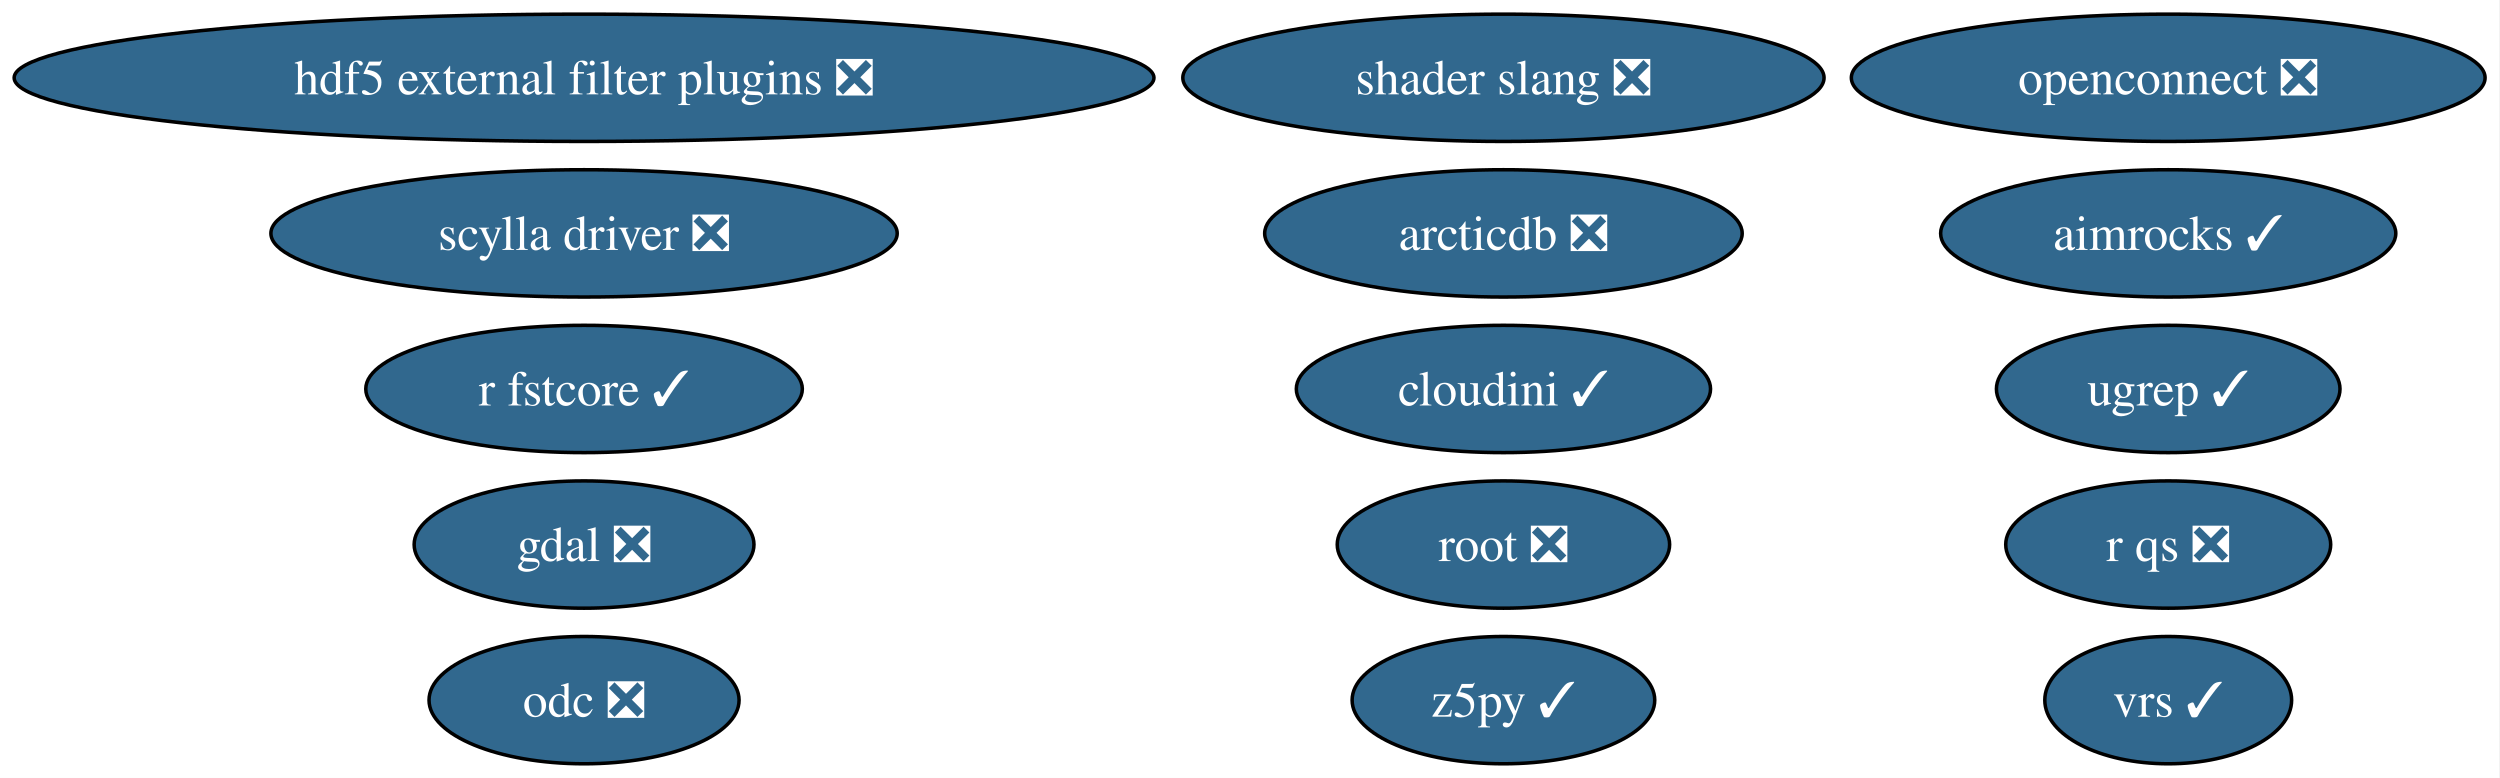
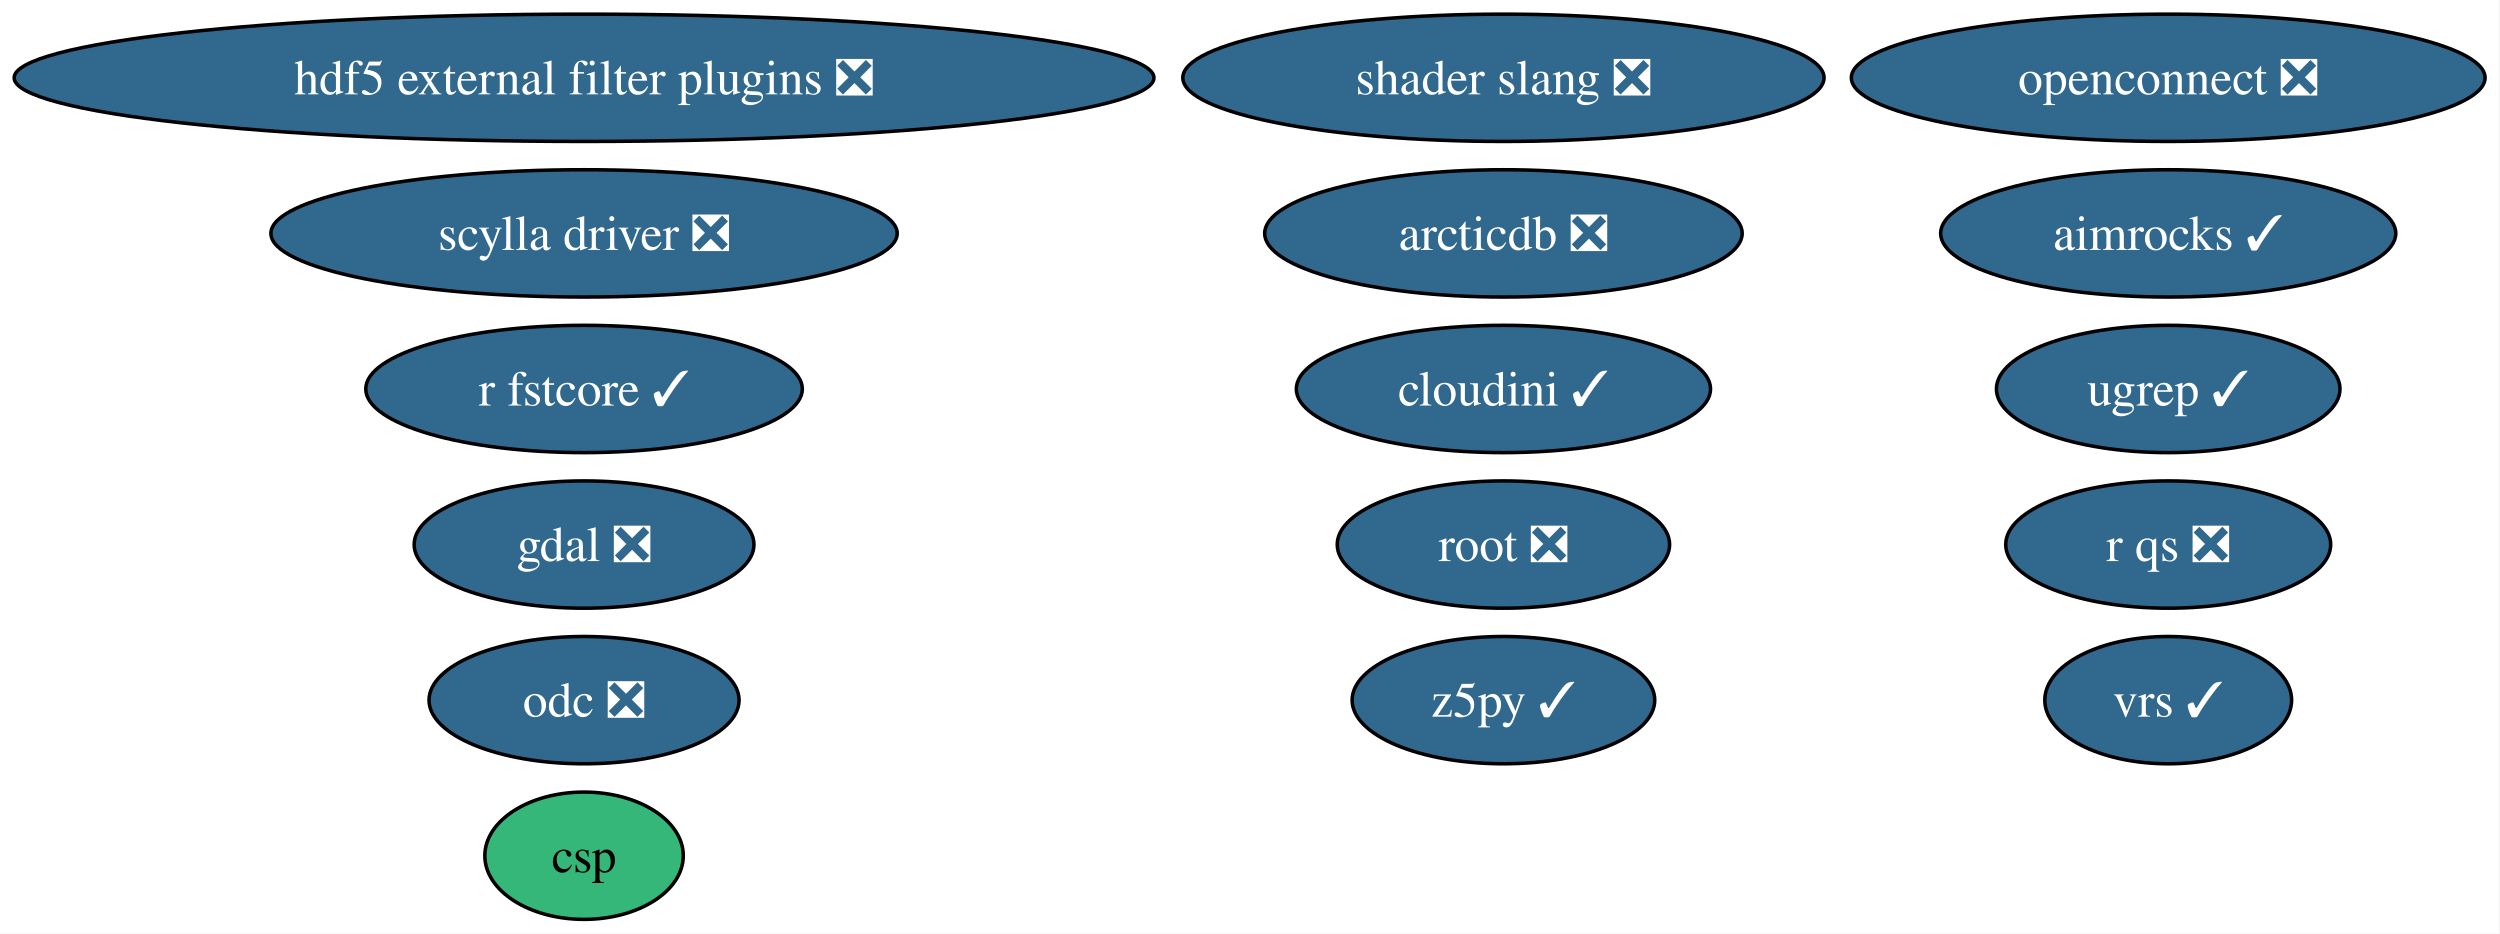
- <svg xmlns="http://www.w3.org/2000/svg" xmlns:xlink="http://www.w3.org/1999/xlink" width="707pt" height="220pt" viewBox="0.00 0.00 707.00 220.00">
-   <g id="graph0" class="graph" transform="scale(1 1) rotate(0) translate(4 216)">
-     <polygon fill="white" stroke="none" points="-4,4 -4,-216 702.78,-216 702.78,4 -4,4" />
+ <svg xmlns="http://www.w3.org/2000/svg" xmlns:xlink="http://www.w3.org/1999/xlink" width="707pt" height="264pt" viewBox="0.00 0.00 707.00 264.00">
+   <g id="graph0" class="graph" transform="scale(1 1) rotate(0) translate(4 260)">
+     <polygon fill="white" stroke="none" points="-4,4 -4,-260 702.78,-260 702.78,4 -4,4" />
    <g id="node1" class="node">
      <g id="a_node1">
        <a xlink:href="https://github.com/conda-forge/aimrocks-feedstock/pull/30" xlink:title="aimrocks ✓">
-           <ellipse fill="#31688e" stroke="black" cx="609.17" cy="-150" rx="64.36" ry="18" />
-           <text xml:space="preserve" text-anchor="middle" x="609.17" y="-145.32" font-family="Times,serif" font-size="14.00" fill="white">aimrocks ✓</text>
+           <ellipse fill="#31688e" stroke="black" cx="609.17" cy="-194" rx="64.36" ry="18" />
+           <text xml:space="preserve" text-anchor="middle" x="609.17" y="-189.32" font-family="Times,serif" font-size="14.00" fill="white">aimrocks ✓</text>
        </a>
      </g>
    </g>
    <g id="node2" class="node">
      <g id="a_node2">
        <a xlink:href="https://github.com/conda-forge/arcticdb-feedstock/pull/639" xlink:title="arcticdb ❎">
-           <ellipse fill="#31688e" stroke="black" cx="421.17" cy="-150" rx="67.52" ry="18" />
-           <text xml:space="preserve" text-anchor="middle" x="421.17" y="-145.32" font-family="Times,serif" font-size="14.00" fill="white">arcticdb ❎</text>
+           <ellipse fill="#31688e" stroke="black" cx="421.17" cy="-194" rx="67.52" ry="18" />
+           <text xml:space="preserve" text-anchor="middle" x="421.17" y="-189.32" font-family="Times,serif" font-size="14.00" fill="white">arcticdb ❎</text>
        </a>
      </g>
    </g>
    <g id="node3" class="node">
      <g id="a_node3">
-         <a xlink:href="https://github.com/conda-forge/gdal-feedstock/pull/1260" xlink:title="gdal ❎">
-           <ellipse fill="#31688e" stroke="black" cx="161.17" cy="-62" rx="48.05" ry="18" />
-           <text xml:space="preserve" text-anchor="middle" x="161.17" y="-57.33" font-family="Times,serif" font-size="14.00" fill="white">gdal ❎</text>
+         <a xlink:href="https://github.com/conda-forge/csp-feedstock" xlink:title="csp">
+           <ellipse fill="#35b779" stroke="black" cx="161.17" cy="-18" rx="28.06" ry="18" />
+           <text xml:space="preserve" text-anchor="middle" x="161.17" y="-13.32" font-family="Times,serif" font-size="14.00">csp</text>
        </a>
      </g>
    </g>
    <g id="node4" class="node">
      <g id="a_node4">
-         <a xlink:href="https://github.com/conda-forge/hdf5-external-filter-plugins-feedstock/pull/30" xlink:title="hdf5 external filter plugins ❎">
-           <ellipse fill="#31688e" stroke="black" cx="161.17" cy="-194" rx="161.17" ry="18" />
-           <text xml:space="preserve" text-anchor="middle" x="161.17" y="-189.32" font-family="Times,serif" font-size="14.00" fill="white">hdf5 external filter plugins ❎</text>
+         <a xlink:href="https://github.com/conda-forge/gdal-feedstock/pull/1260" xlink:title="gdal ❎">
+           <ellipse fill="#31688e" stroke="black" cx="161.17" cy="-106" rx="48.05" ry="18" />
+           <text xml:space="preserve" text-anchor="middle" x="161.17" y="-101.33" font-family="Times,serif" font-size="14.00" fill="white">gdal ❎</text>
        </a>
      </g>
    </g>
    <g id="node5" class="node">
      <g id="a_node5">
-         <a xlink:href="https://github.com/conda-forge/odc-feedstock/pull/5" xlink:title="odc ❎">
-           <ellipse fill="#31688e" stroke="black" cx="161.17" cy="-18" rx="43.84" ry="18" />
-           <text xml:space="preserve" text-anchor="middle" x="161.17" y="-13.32" font-family="Times,serif" font-size="14.00" fill="white">odc ❎</text>
+         <a xlink:href="https://github.com/conda-forge/hdf5-external-filter-plugins-feedstock/pull/30" xlink:title="hdf5 external filter plugins ❎">
+           <ellipse fill="#31688e" stroke="black" cx="161.17" cy="-238" rx="161.17" ry="18" />
+           <text xml:space="preserve" text-anchor="middle" x="161.17" y="-233.32" font-family="Times,serif" font-size="14.00" fill="white">hdf5 external filter plugins ❎</text>
        </a>
      </g>
    </g>
    <g id="node6" class="node">
      <g id="a_node6">
-         <a xlink:href="https://github.com/conda-forge/openconnect-feedstock/pull/42" xlink:title="openconnect ❎">
-           <ellipse fill="#31688e" stroke="black" cx="609.17" cy="-194" rx="89.61" ry="18" />
-           <text xml:space="preserve" text-anchor="middle" x="609.17" y="-189.32" font-family="Times,serif" font-size="14.00" fill="white">openconnect ❎</text>
+         <a xlink:href="https://github.com/conda-forge/odc-feedstock/pull/5" xlink:title="odc ❎">
+           <ellipse fill="#31688e" stroke="black" cx="161.17" cy="-62" rx="43.84" ry="18" />
+           <text xml:space="preserve" text-anchor="middle" x="161.17" y="-57.33" font-family="Times,serif" font-size="14.00" fill="white">odc ❎</text>
        </a>
      </g>
    </g>
    <g id="node7" class="node">
      <g id="a_node7">
-         <a xlink:href="https://github.com/conda-forge/r-fstcore-feedstock/pull/15" xlink:title="r fstcore ✓">
-           <ellipse fill="#31688e" stroke="black" cx="161.17" cy="-106" rx="61.73" ry="18" />
-           <text xml:space="preserve" text-anchor="middle" x="161.17" y="-101.33" font-family="Times,serif" font-size="14.00" fill="white">r fstcore ✓</text>
+         <a xlink:href="https://github.com/conda-forge/openconnect-feedstock/pull/42" xlink:title="openconnect ❎">
+           <ellipse fill="#31688e" stroke="black" cx="609.17" cy="-238" rx="89.61" ry="18" />
+           <text xml:space="preserve" text-anchor="middle" x="609.17" y="-233.32" font-family="Times,serif" font-size="14.00" fill="white">openconnect ❎</text>
        </a>
      </g>
    </g>
    <g id="node8" class="node">
      <g id="a_node8">
-         <a xlink:href="https://github.com/conda-forge/r-qs-feedstock/pull/34" xlink:title="r qs ❎">
-           <ellipse fill="#31688e" stroke="black" cx="609.17" cy="-62" rx="45.95" ry="18" />
-           <text xml:space="preserve" text-anchor="middle" x="609.17" y="-57.33" font-family="Times,serif" font-size="14.00" fill="white">r qs ❎</text>
+         <a xlink:href="https://github.com/conda-forge/r-fstcore-feedstock/pull/15" xlink:title="r fstcore ✓">
+           <ellipse fill="#31688e" stroke="black" cx="161.17" cy="-150" rx="61.73" ry="18" />
+           <text xml:space="preserve" text-anchor="middle" x="161.17" y="-145.32" font-family="Times,serif" font-size="14.00" fill="white">r fstcore ✓</text>
        </a>
      </g>
    </g>
    <g id="node9" class="node">
      <g id="a_node9">
-         <a xlink:href="https://github.com/conda-forge/root-feedstock/pull/405" xlink:title="root ❎">
-           <ellipse fill="#31688e" stroke="black" cx="421.17" cy="-62" rx="47" ry="18" />
-           <text xml:space="preserve" text-anchor="middle" x="421.17" y="-57.33" font-family="Times,serif" font-size="14.00" fill="white">root ❎</text>
+         <a xlink:href="https://github.com/conda-forge/r-qs-feedstock/pull/34" xlink:title="r qs ❎">
+           <ellipse fill="#31688e" stroke="black" cx="609.17" cy="-106" rx="45.95" ry="18" />
+           <text xml:space="preserve" text-anchor="middle" x="609.17" y="-101.33" font-family="Times,serif" font-size="14.00" fill="white">r qs ❎</text>
        </a>
      </g>
    </g>
    <g id="node10" class="node">
      <g id="a_node10">
-         <a xlink:href="https://github.com/conda-forge/scylla-driver-feedstock/pull/33" xlink:title="scylla driver ❎">
-           <ellipse fill="#31688e" stroke="black" cx="161.17" cy="-150" rx="88.56" ry="18" />
-           <text xml:space="preserve" text-anchor="middle" x="161.17" y="-145.32" font-family="Times,serif" font-size="14.00" fill="white">scylla driver ❎</text>
+         <a xlink:href="https://github.com/conda-forge/root-feedstock/pull/405" xlink:title="root ❎">
+           <ellipse fill="#31688e" stroke="black" cx="421.17" cy="-106" rx="47" ry="18" />
+           <text xml:space="preserve" text-anchor="middle" x="421.17" y="-101.33" font-family="Times,serif" font-size="14.00" fill="white">root ❎</text>
        </a>
      </g>
    </g>
    <g id="node11" class="node">
      <g id="a_node11">
-         <a xlink:href="https://github.com/conda-forge/shader-slang-feedstock/pull/9" xlink:title="shader slang ❎">
-           <ellipse fill="#31688e" stroke="black" cx="421.17" cy="-194" rx="90.67" ry="18" />
-           <text xml:space="preserve" text-anchor="middle" x="421.17" y="-189.32" font-family="Times,serif" font-size="14.00" fill="white">shader slang ❎</text>
+         <a xlink:href="https://github.com/conda-forge/scylla-driver-feedstock/pull/33" xlink:title="scylla driver ❎">
+           <ellipse fill="#31688e" stroke="black" cx="161.17" cy="-194" rx="88.56" ry="18" />
+           <text xml:space="preserve" text-anchor="middle" x="161.17" y="-189.32" font-family="Times,serif" font-size="14.00" fill="white">scylla driver ❎</text>
        </a>
      </g>
    </g>
    <g id="node12" class="node">
      <g id="a_node12">
-         <a xlink:href="https://github.com/conda-forge/ugrep-feedstock/pull/30" xlink:title="ugrep ✓">
-           <ellipse fill="#31688e" stroke="black" cx="609.17" cy="-106" rx="48.58" ry="18" />
-           <text xml:space="preserve" text-anchor="middle" x="609.17" y="-101.33" font-family="Times,serif" font-size="14.00" fill="white">ugrep ✓</text>
+         <a xlink:href="https://github.com/conda-forge/shader-slang-feedstock/pull/9" xlink:title="shader slang ❎">
+           <ellipse fill="#31688e" stroke="black" cx="421.17" cy="-238" rx="90.67" ry="18" />
+           <text xml:space="preserve" text-anchor="middle" x="421.17" y="-233.32" font-family="Times,serif" font-size="14.00" fill="white">shader slang ❎</text>
        </a>
      </g>
    </g>
    <g id="node13" class="node">
      <g id="a_node13">
-         <a xlink:href="https://github.com/conda-forge/vrs-feedstock/pull/26" xlink:title="vrs ✓">
-           <ellipse fill="#31688e" stroke="black" cx="609.17" cy="-18" rx="34.9" ry="18" />
-           <text xml:space="preserve" text-anchor="middle" x="609.17" y="-13.32" font-family="Times,serif" font-size="14.00" fill="white">vrs ✓</text>
+         <a xlink:href="https://github.com/conda-forge/ugrep-feedstock/pull/30" xlink:title="ugrep ✓">
+           <ellipse fill="#31688e" stroke="black" cx="609.17" cy="-150" rx="48.58" ry="18" />
+           <text xml:space="preserve" text-anchor="middle" x="609.17" y="-145.32" font-family="Times,serif" font-size="14.00" fill="white">ugrep ✓</text>
        </a>
      </g>
    </g>
    <g id="node14" class="node">
      <g id="a_node14">
-         <a xlink:href="https://github.com/conda-forge/z5py-feedstock/pull/96" xlink:title="z5py ✓">
-           <ellipse fill="#31688e" stroke="black" cx="421.17" cy="-18" rx="42.79" ry="18" />
-           <text xml:space="preserve" text-anchor="middle" x="421.17" y="-13.32" font-family="Times,serif" font-size="14.00" fill="white">z5py ✓</text>
+         <a xlink:href="https://github.com/conda-forge/vrs-feedstock/pull/26" xlink:title="vrs ✓">
+           <ellipse fill="#31688e" stroke="black" cx="609.17" cy="-62" rx="34.9" ry="18" />
+           <text xml:space="preserve" text-anchor="middle" x="609.17" y="-57.33" font-family="Times,serif" font-size="14.00" fill="white">vrs ✓</text>
        </a>
      </g>
    </g>
    <g id="node15" class="node">
      <g id="a_node15">
+         <a xlink:href="https://github.com/conda-forge/z5py-feedstock/pull/96" xlink:title="z5py ✓">
+           <ellipse fill="#31688e" stroke="black" cx="421.17" cy="-62" rx="42.79" ry="18" />
+           <text xml:space="preserve" text-anchor="middle" x="421.17" y="-57.33" font-family="Times,serif" font-size="14.00" fill="white">z5py ✓</text>
+         </a>
+       </g>
+     </g>
+     <g id="node16" class="node">
+       <g id="a_node16">
        <a xlink:href="https://github.com/conda-forge/cloudini-feedstock/pull/4" xlink:title="cloudini ✓">
-           <ellipse fill="#31688e" stroke="black" cx="421.17" cy="-106" rx="58.57" ry="18" />
-           <text xml:space="preserve" text-anchor="middle" x="421.17" y="-101.33" font-family="Times,serif" font-size="14.00" fill="white">cloudini ✓</text>
+           <ellipse fill="#31688e" stroke="black" cx="421.17" cy="-150" rx="58.57" ry="18" />
+           <text xml:space="preserve" text-anchor="middle" x="421.17" y="-145.32" font-family="Times,serif" font-size="14.00" fill="white">cloudini ✓</text>
        </a>
      </g>
    </g>
  </g>
</svg>
